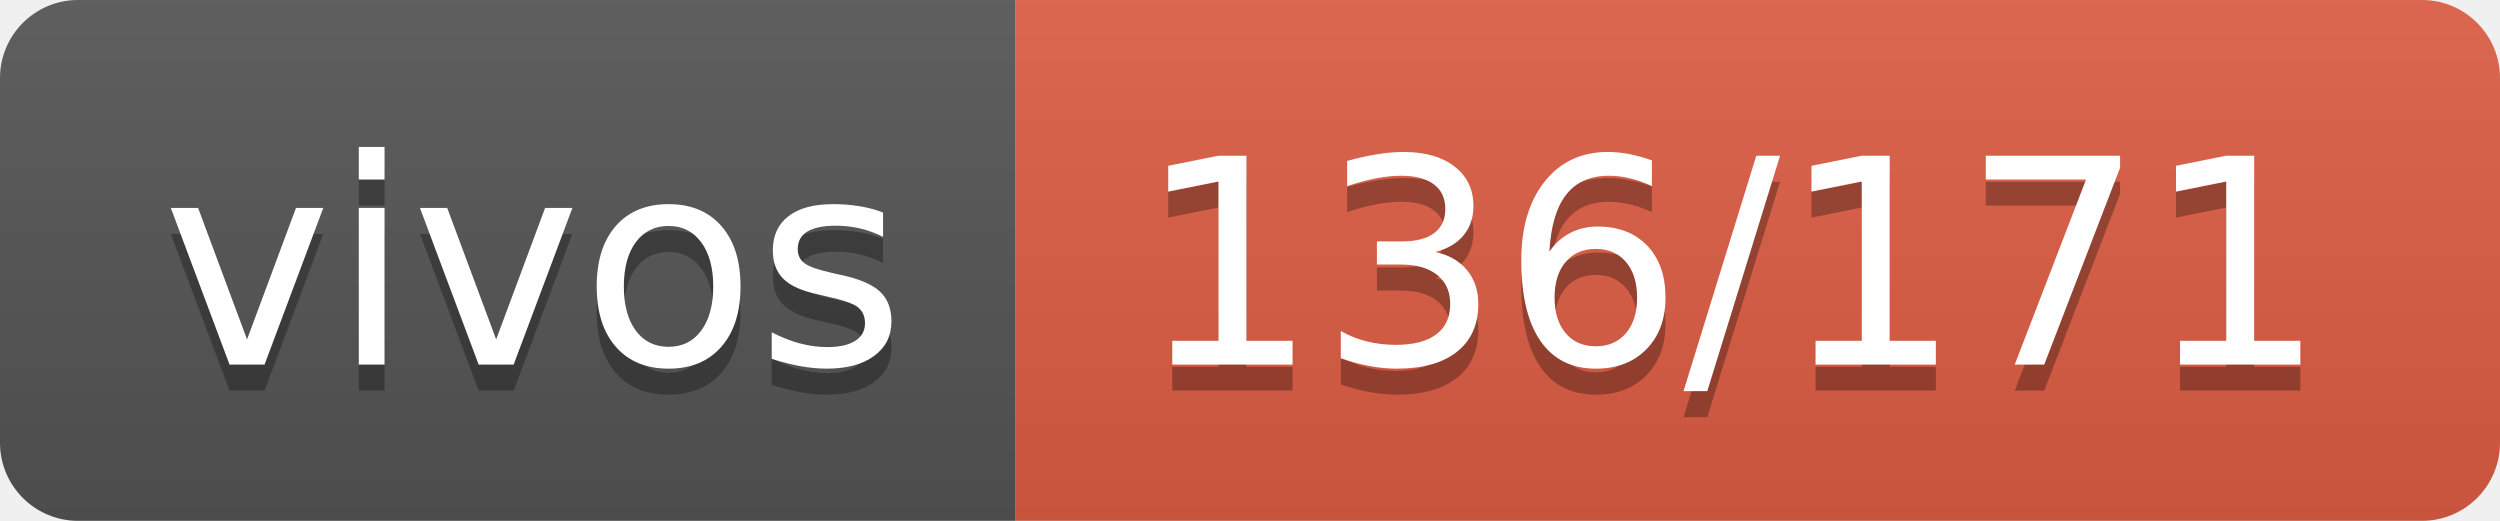
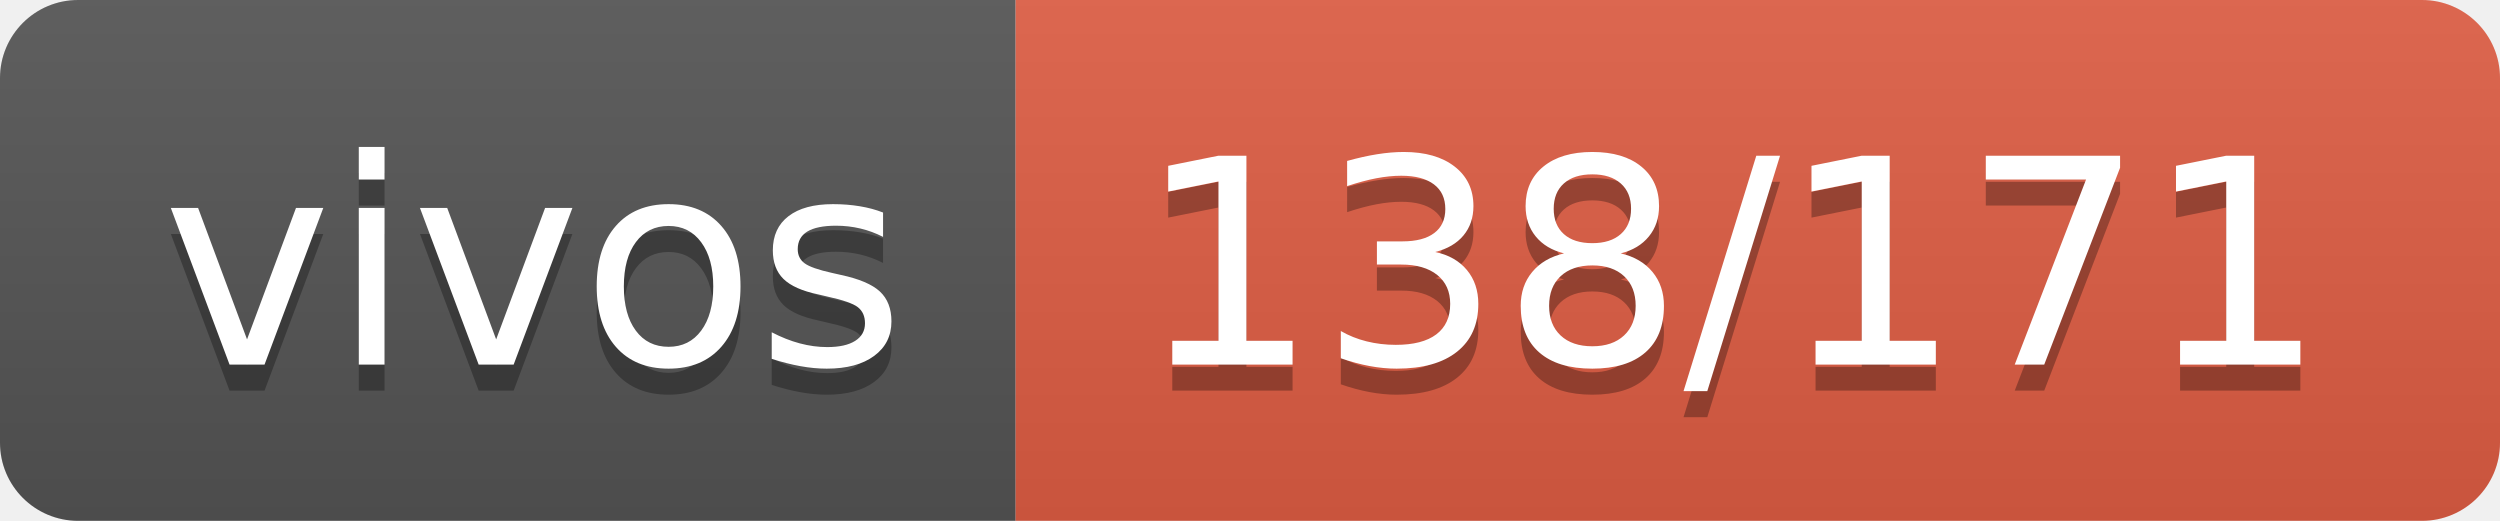
- <svg xmlns="http://www.w3.org/2000/svg" width="96" height="20" role="img" aria-label="vivos: 136/171">
+ <svg xmlns="http://www.w3.org/2000/svg" width="96" height="20" role="img" aria-label="vivos: 138/171">
  <linearGradient id="s" x2="0" y2="100%">
    <stop offset="0" stop-color="#bbb" stop-opacity=".1" />
    <stop offset="1" stop-opacity=".1" />
  </linearGradient>
  <clipPath id="r">
    <rect width="96" height="20" rx="3" fill="#fff" />
  </clipPath>
  <g clip-path="url(#r)">
    <rect width="39" height="20" fill="#555" />
    <rect x="39" width="57" height="20" fill="#e05d44" />
    <rect width="96" height="20" fill="url(#s)" />
  </g>
  <g fill="#fff" text-anchor="middle" font-family="Verdana,Geneva,DejaVu Sans,sans-serif" text-rendering="geometricPrecision" font-size="110">
    <text aria-hidden="true" x="205" y="150" fill="#010101" fill-opacity=".3" transform="scale(.1)" textLength="290">vivos</text>
    <text x="205" y="140" transform="scale(.1)" fill="#fff" textLength="290">vivos</text>
-     <text aria-hidden="true" x="665" y="150" fill="#010101" fill-opacity=".3" transform="scale(.1)" textLength="470">136/171</text>
-     <text x="665" y="140" transform="scale(.1)" fill="#fff" textLength="470">136/171</text>
+     <text aria-hidden="true" x="665" y="150" fill="#010101" fill-opacity=".3" transform="scale(.1)" textLength="470">138/171</text>
+     <text x="665" y="140" transform="scale(.1)" fill="#fff" textLength="470">138/171</text>
  </g>
</svg>
